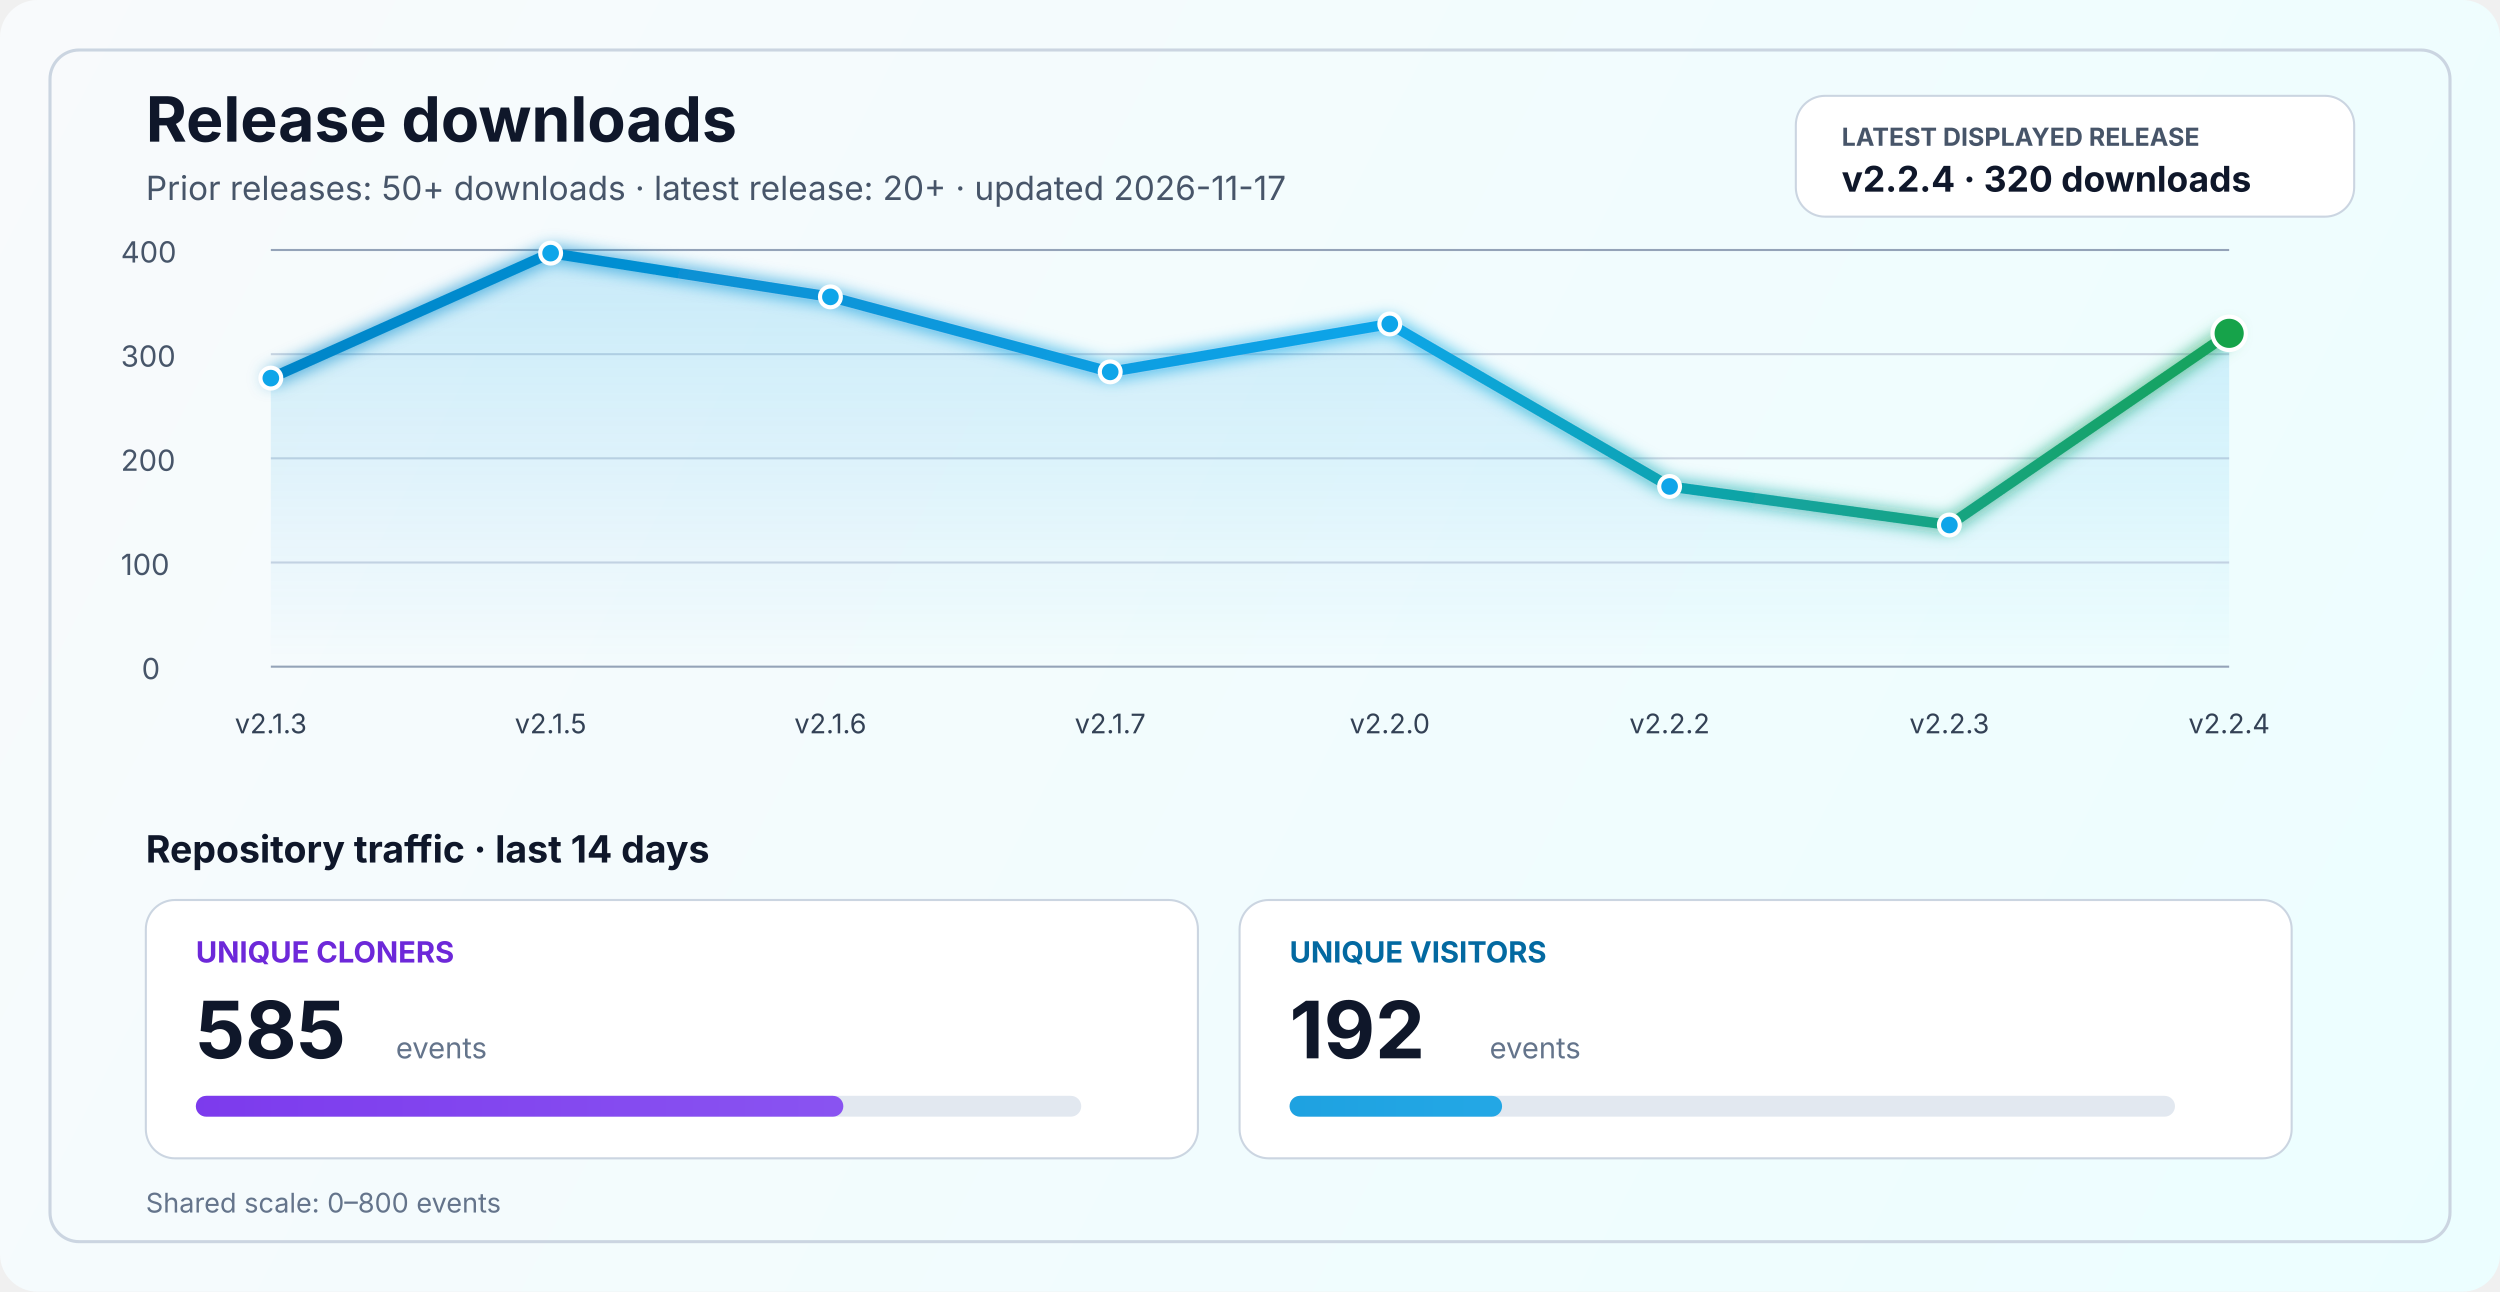
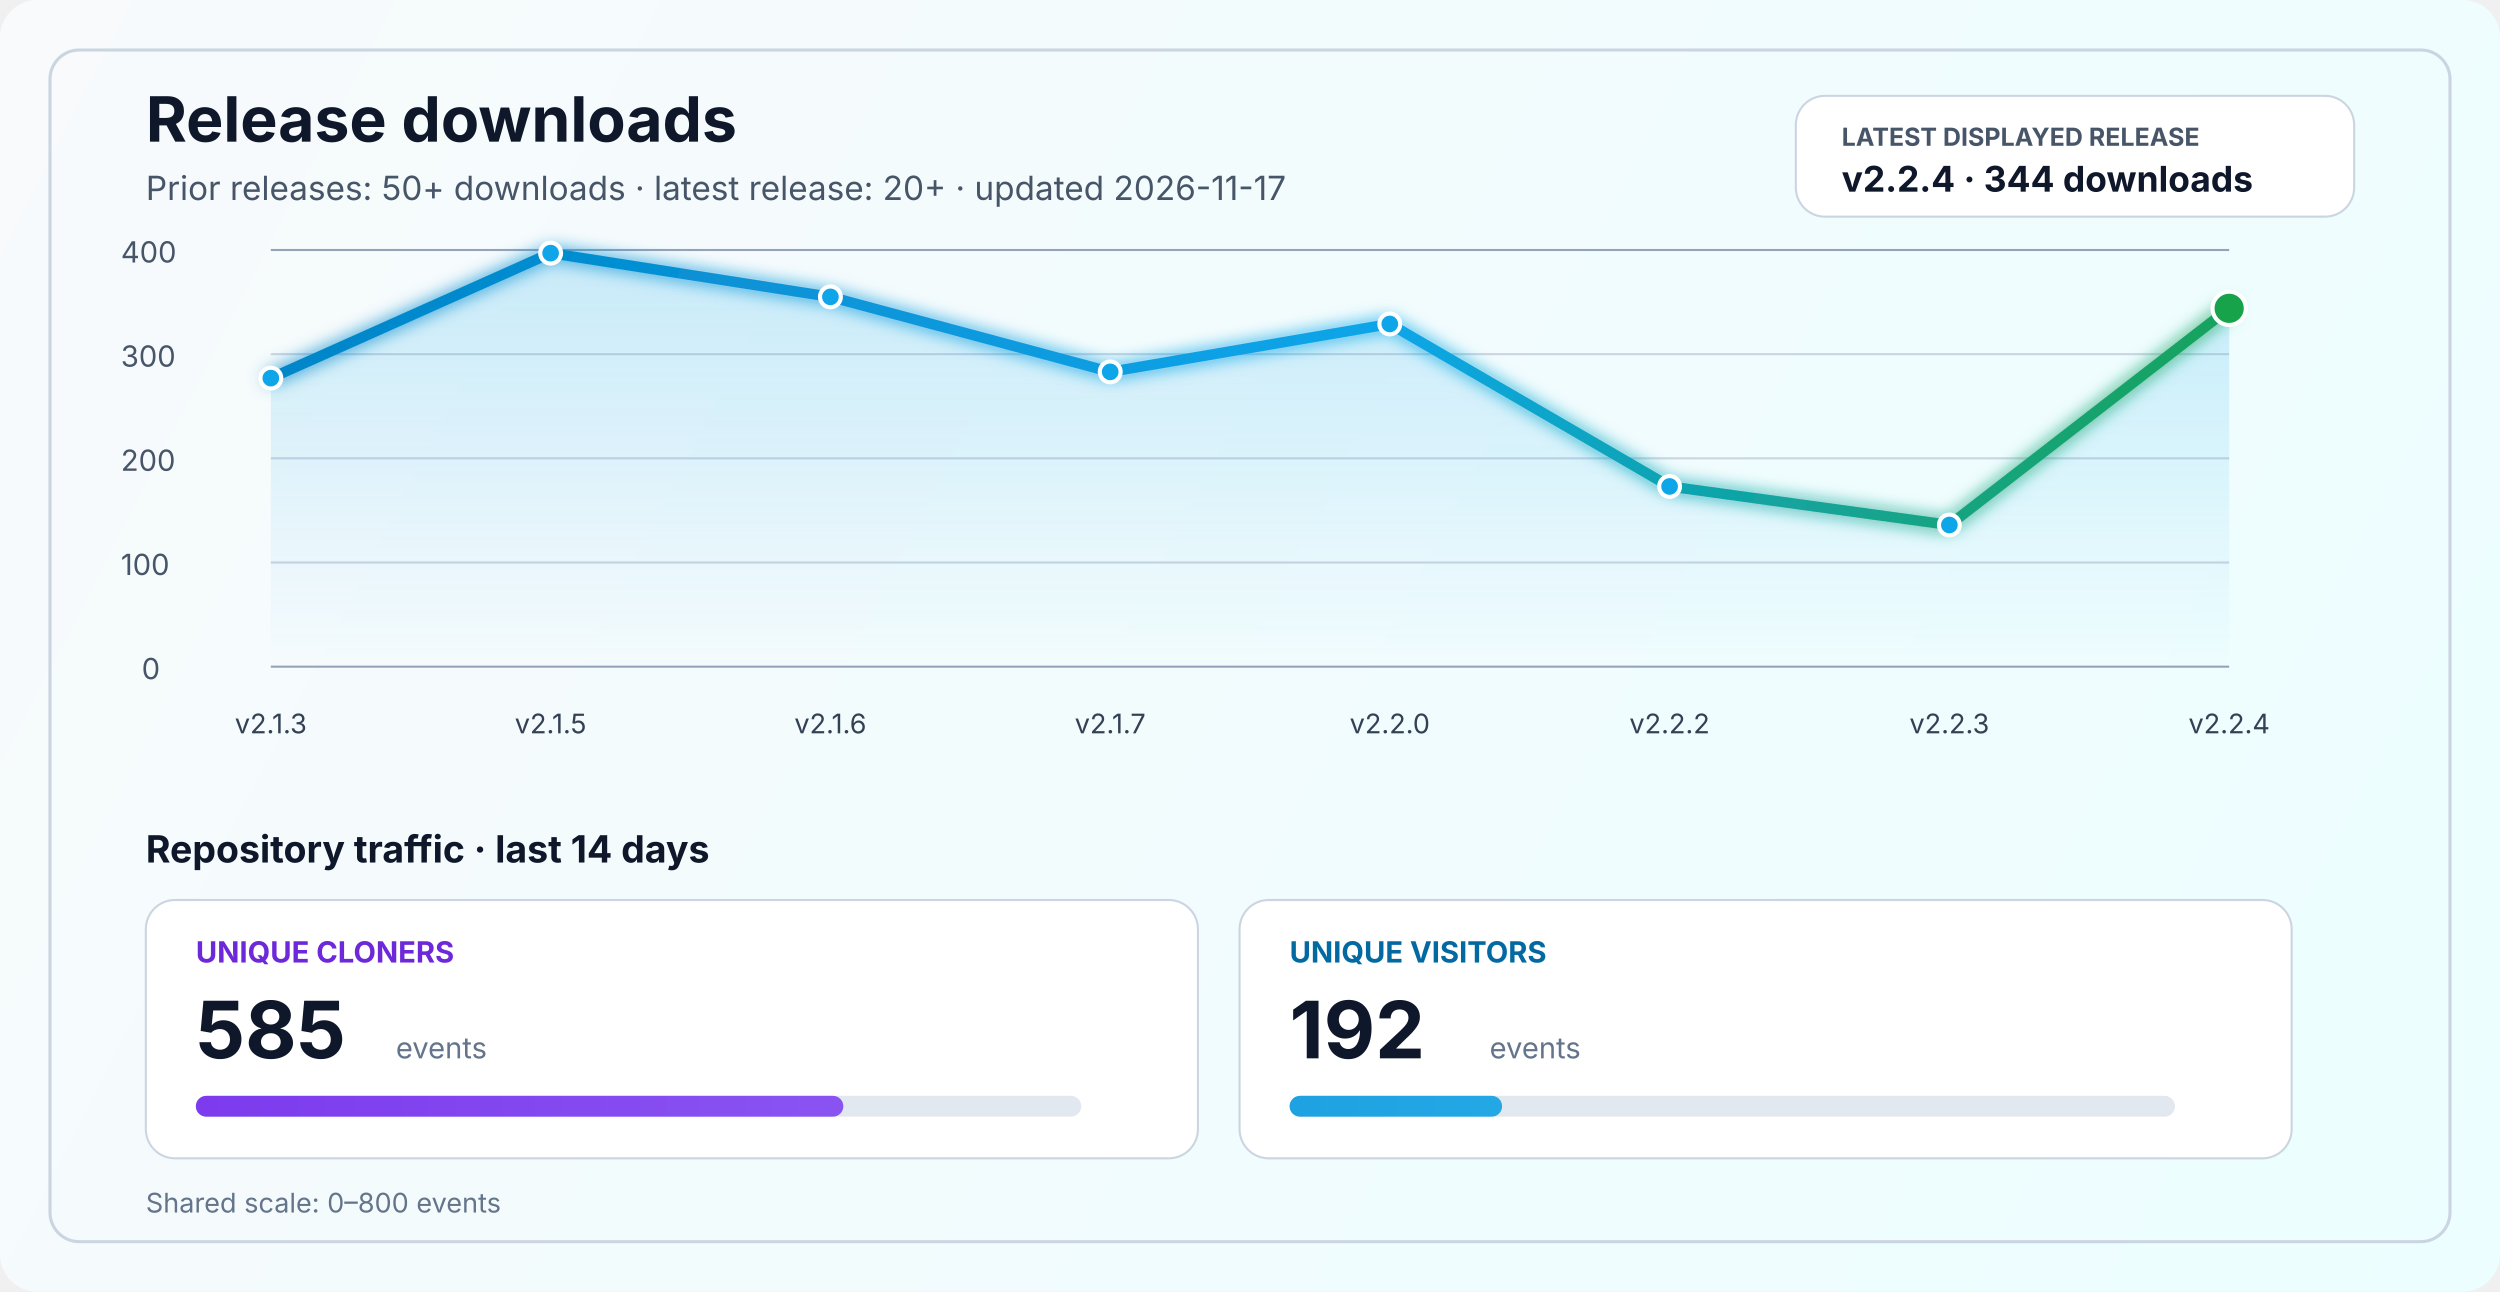
<svg xmlns="http://www.w3.org/2000/svg" width="1200" height="620" viewBox="0 0 1200 620" fill="none" role="img" aria-labelledby="title desc">
  <defs>
    <linearGradient id="bg" x1="0" y1="0" x2="1200" y2="620" gradientUnits="userSpaceOnUse">
      <stop stop-color="#F8FAFC" />
      <stop offset="1" stop-color="#ECFEFF" />
    </linearGradient>
    <linearGradient id="line" x1="130" y1="86" x2="1070" y2="340" gradientUnits="userSpaceOnUse">
      <stop stop-color="#0284C7" />
      <stop offset="0.55" stop-color="#0EA5E9" />
      <stop offset="1" stop-color="#16A34A" />
    </linearGradient>
    <linearGradient id="area" x1="0" y1="120" x2="0" y2="320" gradientUnits="userSpaceOnUse">
      <stop stop-color="#0EA5E9" stop-opacity="0.20" />
      <stop offset="1" stop-color="#0EA5E9" stop-opacity="0" />
    </linearGradient>
    <linearGradient id="cloneFill" x1="86" y1="450" x2="1110" y2="450" gradientUnits="userSpaceOnUse">
      <stop stop-color="#7C3AED" />
      <stop offset="1" stop-color="#A78BFA" />
    </linearGradient>
    <linearGradient id="viewFill" x1="86" y1="482" x2="1110" y2="482" gradientUnits="userSpaceOnUse">
      <stop stop-color="#0284C7" />
      <stop offset="1" stop-color="#38BDF8" />
    </linearGradient>
    <filter id="glow" x="-50%" y="-50%" width="200%" height="200%">
      <feGaussianBlur stdDeviation="4" result="blur" />
      <feMerge>
        <feMergeNode in="blur" />
        <feMergeNode in="SourceGraphic" />
      </feMerge>
    </filter>
  </defs>
  <rect width="1200" height="620" rx="18" fill="url(#bg)" />
  <rect x="24" y="24" width="1152" height="572" rx="14" stroke="#CBD5E1" stroke-width="1.5" />
  <text x="70" y="68" fill="#0F172A" font-size="30" font-family="SF Pro Display, -apple-system, BlinkMacSystemFont, Segoe UI, sans-serif" font-weight="700">Release downloads</text>
  <text x="70" y="96" fill="#475569" font-size="16" font-family="SF Pro Text, -apple-system, BlinkMacSystemFont, Segoe UI, sans-serif">Prior releases: 50+ downloads · latest release: 20+ · updated 2026-11-17</text>
  <rect x="862" y="46" width="268" height="58" rx="14" fill="#FFFFFF" stroke="#CBD5E1" stroke-width="1" />
  <text x="884" y="70" fill="#475569" font-size="12" font-family="SF Pro Text, -apple-system, BlinkMacSystemFont, Segoe UI, sans-serif" font-weight="700">LATEST DISPLAYED RELEASE</text>
-   <text x="884" y="92" fill="#0F172A" font-size="17" font-family="SF Pro Text, -apple-system, BlinkMacSystemFont, Segoe UI, sans-serif" font-weight="700">v2.2.4 · 320 downloads</text>
+   <text x="884" y="92" fill="#0F172A" font-size="17" font-family="SF Pro Text, -apple-system, BlinkMacSystemFont, Segoe UI, sans-serif" font-weight="700">v2.2.4 · 344 downloads</text>
  <line x1="130" y1="320.0" x2="1070" y2="320.0" stroke="#94A3B8" stroke-width="1" />
  <line x1="130" y1="270.0" x2="1070" y2="270.0" stroke="#CBD5E1" stroke-width="1" />
  <line x1="130" y1="220.0" x2="1070" y2="220.0" stroke="#CBD5E1" stroke-width="1" />
  <line x1="130" y1="170.0" x2="1070" y2="170.0" stroke="#CBD5E1" stroke-width="1" />
  <line x1="130" y1="120.0" x2="1070" y2="120.0" stroke="#94A3B8" stroke-width="1" />
  <text x="68" y="326.0" fill="#475569" font-size="14" font-family="SF Pro Text, -apple-system, BlinkMacSystemFont, Segoe UI, sans-serif">0</text>
  <text x="58" y="276.0" fill="#475569" font-size="14" font-family="SF Pro Text, -apple-system, BlinkMacSystemFont, Segoe UI, sans-serif">100</text>
  <text x="58" y="226.0" fill="#475569" font-size="14" font-family="SF Pro Text, -apple-system, BlinkMacSystemFont, Segoe UI, sans-serif">200</text>
  <text x="58" y="176.0" fill="#475569" font-size="14" font-family="SF Pro Text, -apple-system, BlinkMacSystemFont, Segoe UI, sans-serif">300</text>
  <text x="58" y="126.0" fill="#475569" font-size="14" font-family="SF Pro Text, -apple-system, BlinkMacSystemFont, Segoe UI, sans-serif">400</text>
-   <path d="M 130.0 181.5 L 264.3 121.5 L 398.6 142.5 L 532.9 178.5 L 667.1 155.5 L 801.4 233.5 L 935.7 252.0 L 1070.0 160.0 L 1070 320 L 130 320 Z" fill="url(#area)" />
-   <polyline points="130.0,181.5 264.3,121.5 398.6,142.5 532.9,178.5 667.1,155.5 801.4,233.5 935.7,252.0 1070.0,160.0" fill="none" stroke="url(#line)" stroke-width="5" stroke-linecap="round" stroke-linejoin="round" filter="url(#glow)" />
+   <path d="M 130.0 181.5 L 264.3 121.5 L 398.6 142.5 L 532.9 178.5 L 667.1 155.5 L 801.4 233.5 L 935.7 252.0 L 1070.0 148.0 L 1070 320 L 130 320 Z" fill="url(#area)" />
+   <polyline points="130.0,181.5 264.3,121.5 398.6,142.5 532.9,178.5 667.1,155.5 801.4,233.5 935.7,252.0 1070.0,148.0" fill="none" stroke="url(#line)" stroke-width="5" stroke-linecap="round" stroke-linejoin="round" filter="url(#glow)" />
  <circle cx="130.0" cy="181.5" r="5" fill="#0EA5E9" stroke="#FFFFFF" stroke-width="2" />
  <circle cx="264.3" cy="121.5" r="5" fill="#0EA5E9" stroke="#FFFFFF" stroke-width="2" />
  <circle cx="398.6" cy="142.5" r="5" fill="#0EA5E9" stroke="#FFFFFF" stroke-width="2" />
  <circle cx="532.9" cy="178.5" r="5" fill="#0EA5E9" stroke="#FFFFFF" stroke-width="2" />
  <circle cx="667.1" cy="155.5" r="5" fill="#0EA5E9" stroke="#FFFFFF" stroke-width="2" />
  <circle cx="801.4" cy="233.5" r="5" fill="#0EA5E9" stroke="#FFFFFF" stroke-width="2" />
  <circle cx="935.7" cy="252.0" r="5" fill="#0EA5E9" stroke="#FFFFFF" stroke-width="2" />
-   <circle cx="1070.0" cy="160.0" r="8" fill="#16A34A" stroke="#FFFFFF" stroke-width="2" />
+   <circle cx="1070.0" cy="148.0" r="8" fill="#16A34A" stroke="#FFFFFF" stroke-width="2" />
  <text x="130.0" y="352" text-anchor="middle" fill="#334155" font-size="13" font-family="SF Pro Text, -apple-system, BlinkMacSystemFont, Segoe UI, sans-serif">v2.1.3</text>
  <text x="264.3" y="352" text-anchor="middle" fill="#334155" font-size="13" font-family="SF Pro Text, -apple-system, BlinkMacSystemFont, Segoe UI, sans-serif">v2.1.5</text>
  <text x="398.6" y="352" text-anchor="middle" fill="#334155" font-size="13" font-family="SF Pro Text, -apple-system, BlinkMacSystemFont, Segoe UI, sans-serif">v2.1.6</text>
  <text x="532.9" y="352" text-anchor="middle" fill="#334155" font-size="13" font-family="SF Pro Text, -apple-system, BlinkMacSystemFont, Segoe UI, sans-serif">v2.1.7</text>
  <text x="667.1" y="352" text-anchor="middle" fill="#334155" font-size="13" font-family="SF Pro Text, -apple-system, BlinkMacSystemFont, Segoe UI, sans-serif">v2.2.0</text>
  <text x="801.4" y="352" text-anchor="middle" fill="#334155" font-size="13" font-family="SF Pro Text, -apple-system, BlinkMacSystemFont, Segoe UI, sans-serif">v2.2.2</text>
  <text x="935.7" y="352" text-anchor="middle" fill="#334155" font-size="13" font-family="SF Pro Text, -apple-system, BlinkMacSystemFont, Segoe UI, sans-serif">v2.2.3</text>
  <text x="1070.0" y="352" text-anchor="middle" fill="#334155" font-size="13" font-family="SF Pro Text, -apple-system, BlinkMacSystemFont, Segoe UI, sans-serif">v2.2.4</text>
  <text x="70" y="414" fill="#0F172A" font-size="18" font-family="SF Pro Text, -apple-system, BlinkMacSystemFont, Segoe UI, sans-serif" font-weight="700">Repository traffic · last 14 days</text>
  <rect x="70" y="432" width="505" height="124" rx="14" fill="#FFFFFF" stroke="#CBD5E1" stroke-width="1" />
  <text x="94" y="462" fill="#6D28D9" font-size="14" font-family="SF Pro Text, -apple-system, BlinkMacSystemFont, Segoe UI, sans-serif" font-weight="700">UNIQUE CLONERS</text>
  <text x="94" y="508" fill="#0F172A" font-size="38" font-family="SF Pro Display, -apple-system, BlinkMacSystemFont, Segoe UI, sans-serif" font-weight="700">585</text>
  <text x="190" y="508" fill="#64748B" font-size="14" font-family="SF Pro Text, -apple-system, BlinkMacSystemFont, Segoe UI, sans-serif">events</text>
  <rect x="94" y="526" width="425" height="10" rx="5" fill="#E2E8F0" />
  <rect x="94" y="526" width="310.8" height="10" rx="5" fill="url(#cloneFill)" />
  <rect x="595" y="432" width="505" height="124" rx="14" fill="#FFFFFF" stroke="#CBD5E1" stroke-width="1" />
  <text x="619" y="462" fill="#0369A1" font-size="14" font-family="SF Pro Text, -apple-system, BlinkMacSystemFont, Segoe UI, sans-serif" font-weight="700">UNIQUE VISITORS</text>
  <text x="619" y="508" fill="#0F172A" font-size="38" font-family="SF Pro Display, -apple-system, BlinkMacSystemFont, Segoe UI, sans-serif" font-weight="700">192</text>
  <text x="715" y="508" fill="#64748B" font-size="14" font-family="SF Pro Text, -apple-system, BlinkMacSystemFont, Segoe UI, sans-serif">events</text>
  <rect x="619" y="526" width="425" height="10" rx="5" fill="#E2E8F0" />
  <rect x="619" y="526" width="102.0" height="10" rx="5" fill="url(#viewFill)" />
  <text x="70" y="582" fill="#64748B" font-size="13" font-family="SF Pro Text, -apple-system, BlinkMacSystemFont, Segoe UI, sans-serif">Shared scale: 0–800 events</text>
</svg>
